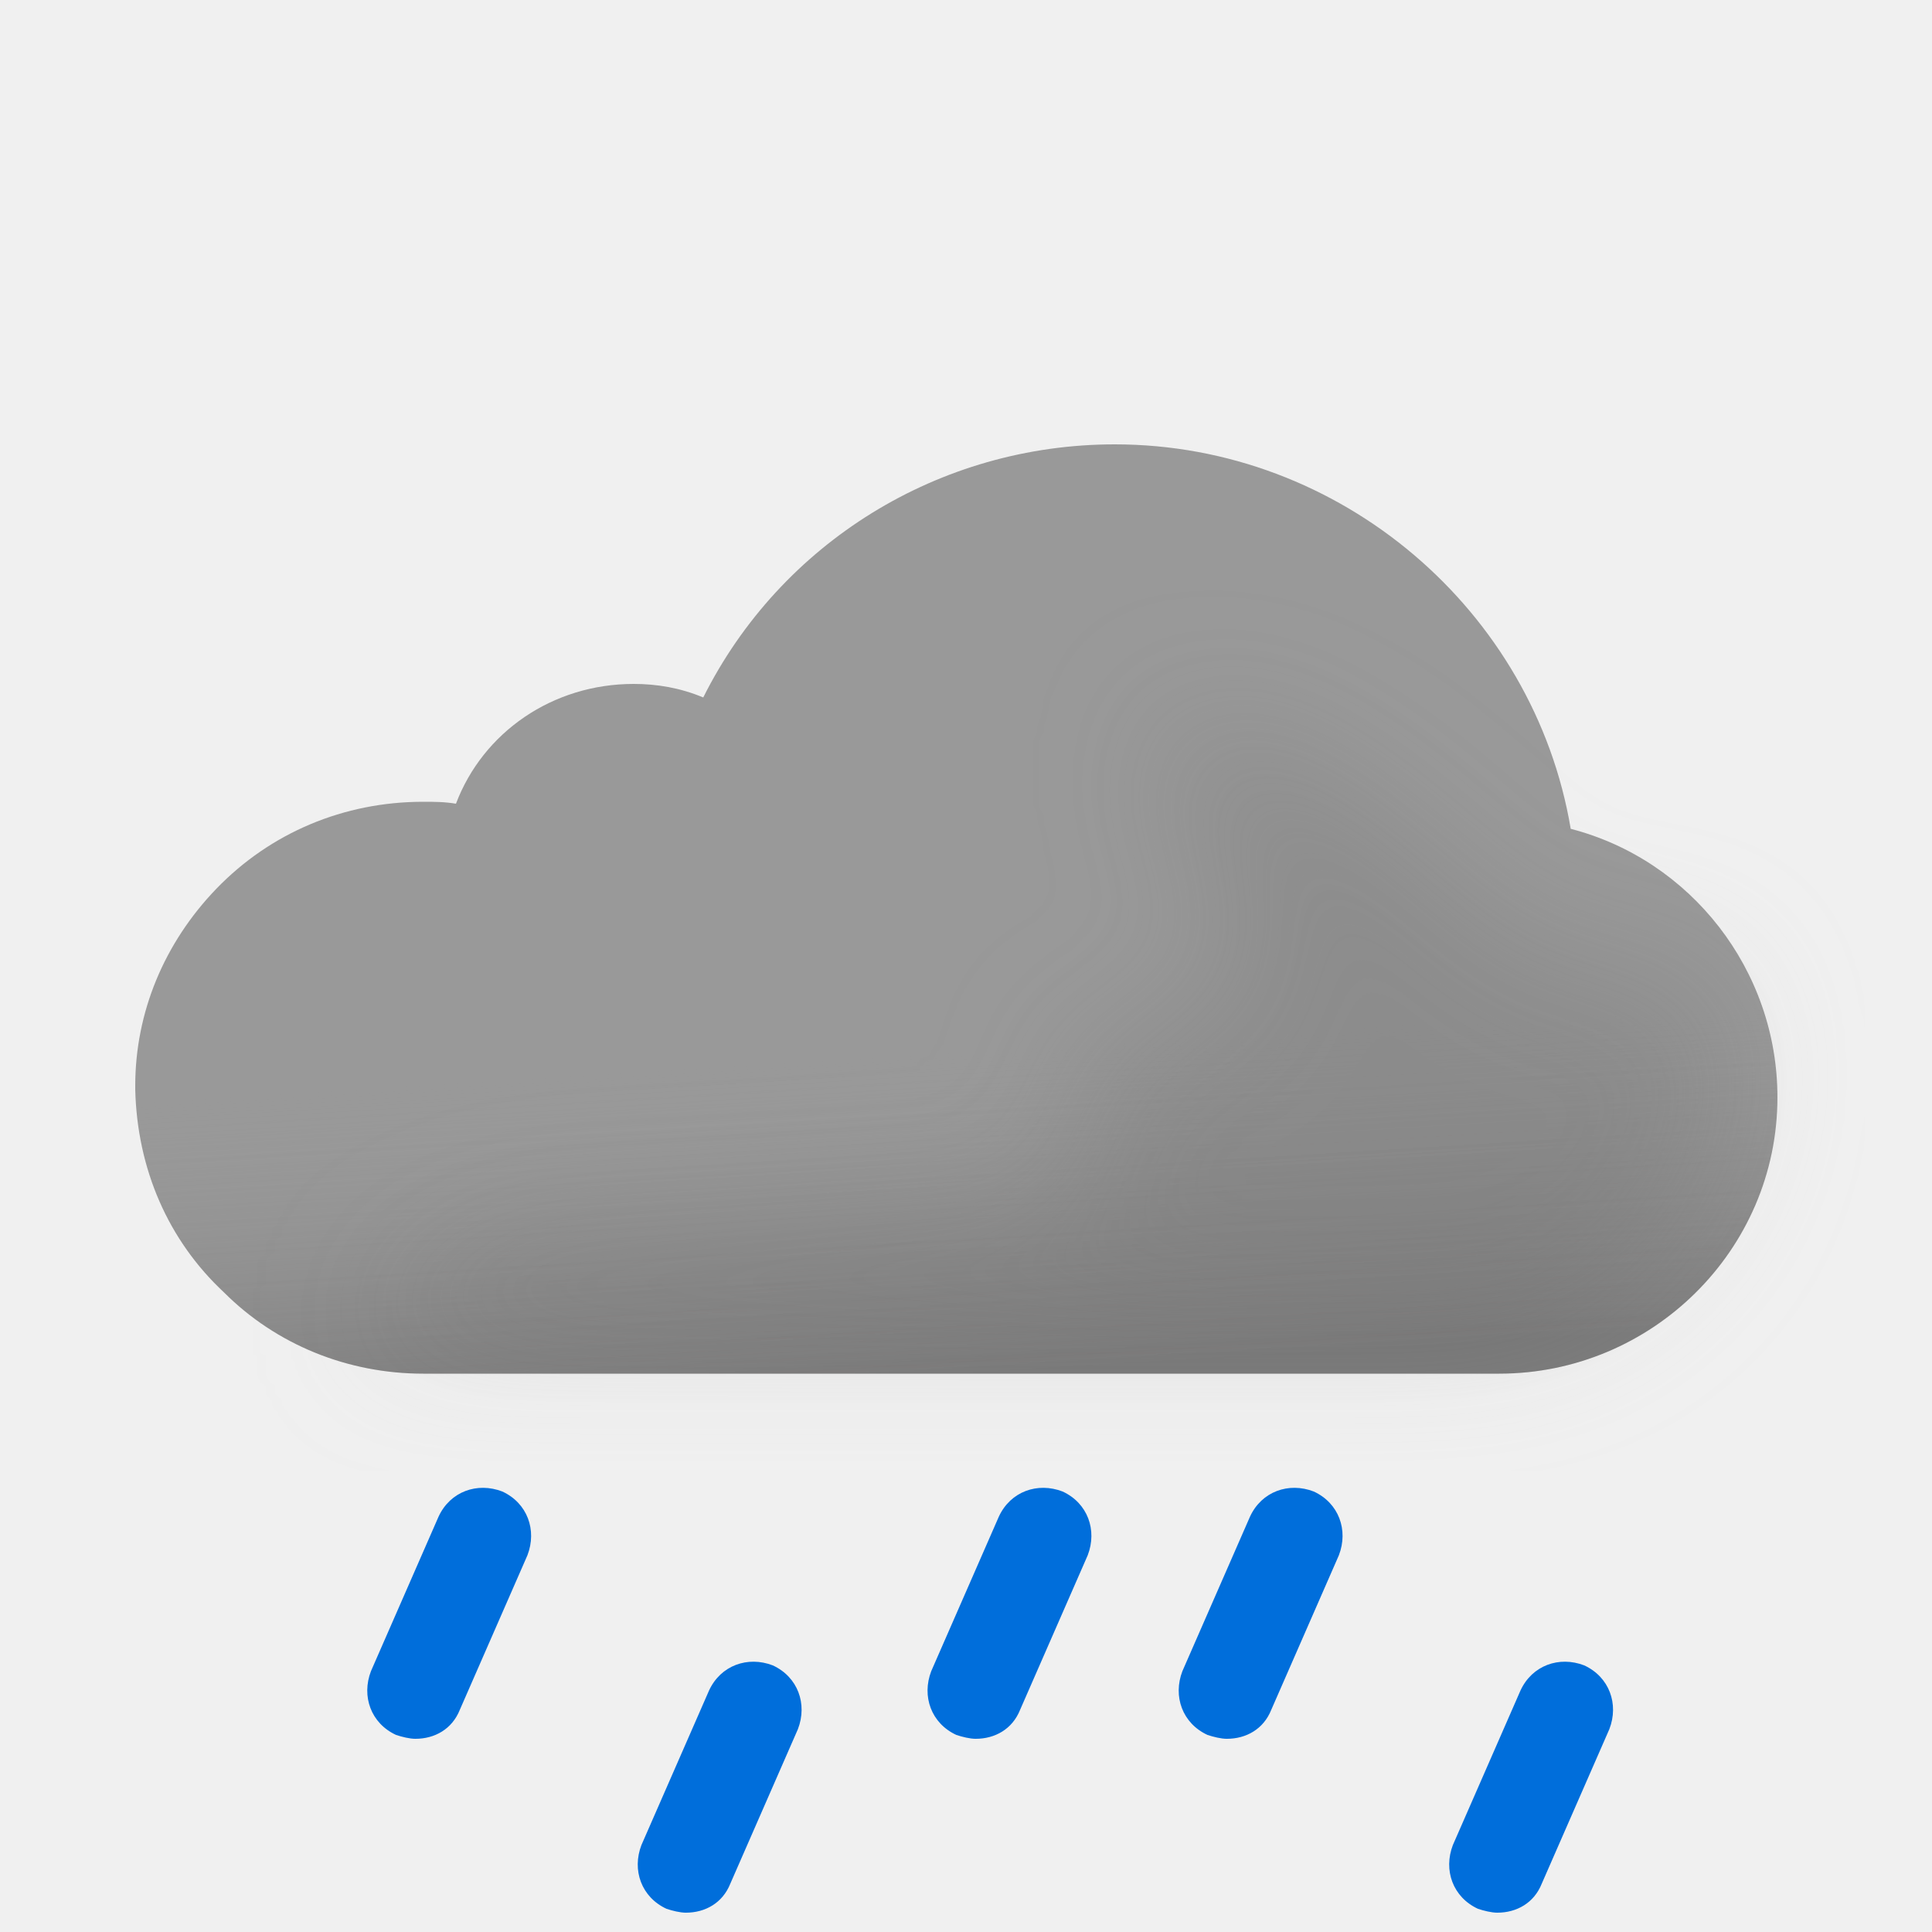
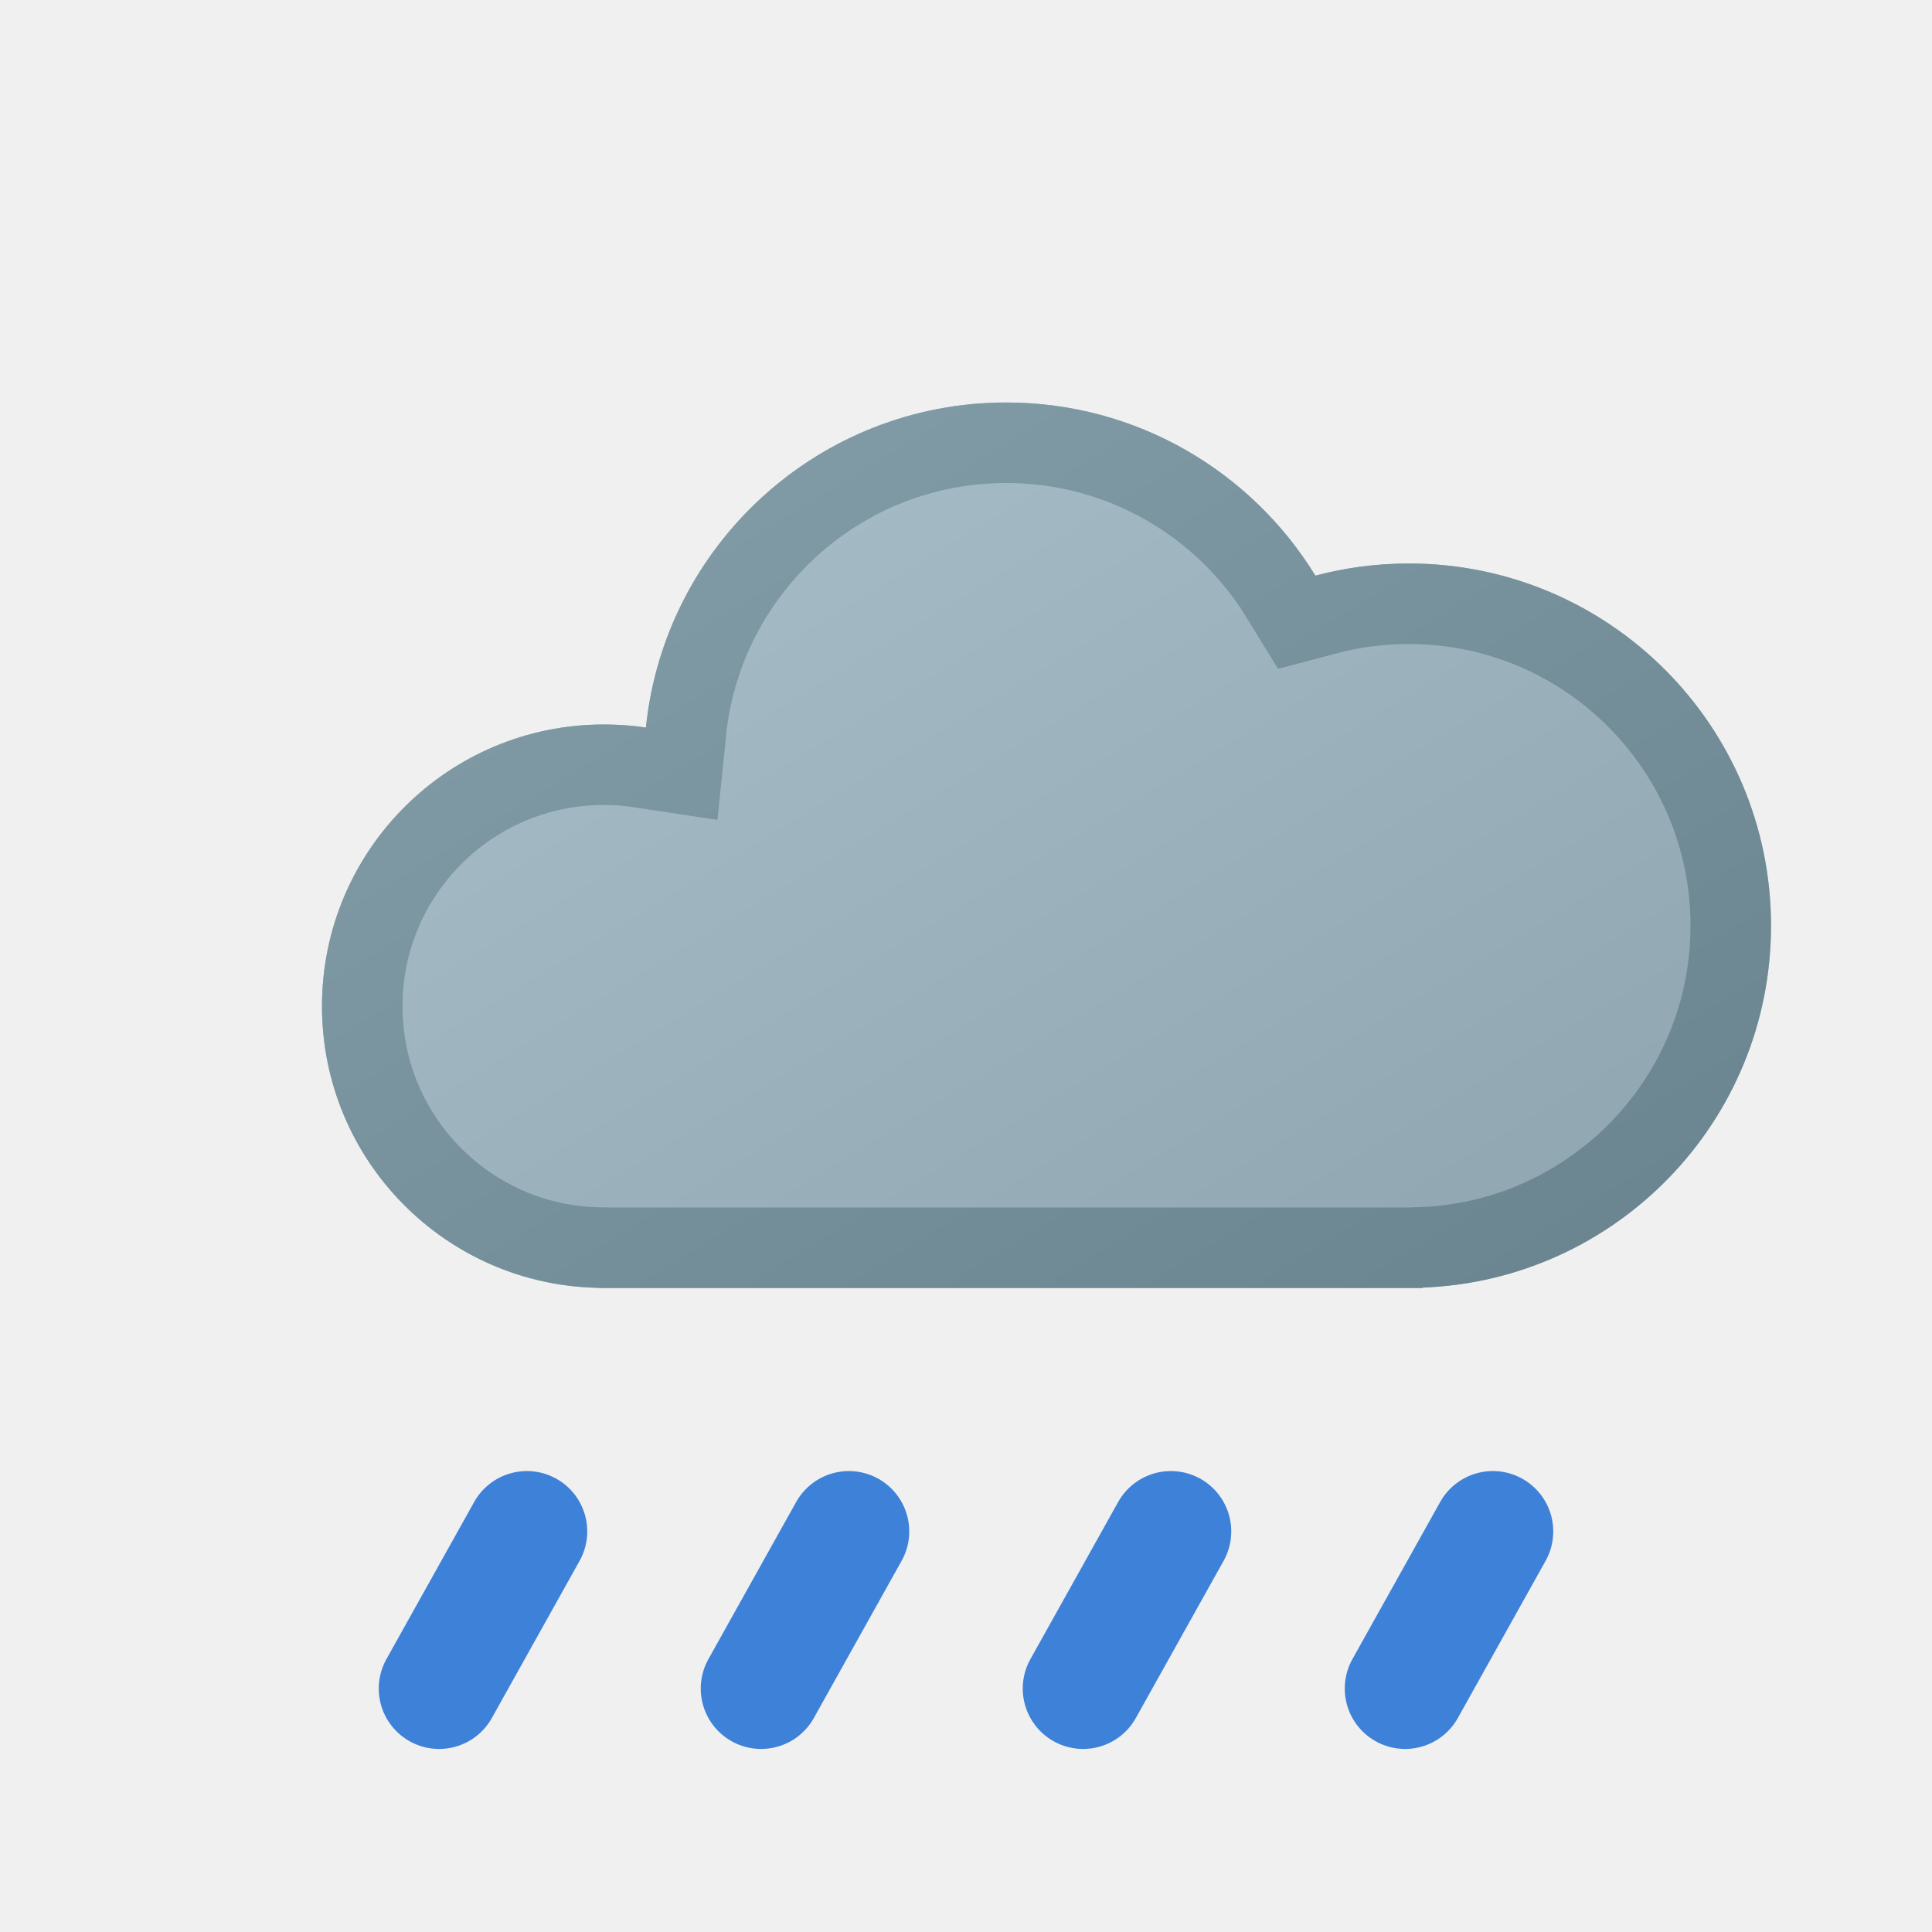
- <svg xmlns="http://www.w3.org/2000/svg" width="100" height="100" fill="none" viewBox="0 0 100 100">
-   <g clip-path="url(#a)">
-     <path fill="#999" fill-rule="evenodd" d="M81.3 42.9C79.4 31.6 69.4 23 57.7 23c-9.1 0-17.3 5.1-21.3 13.1-1.2-.5-2.4-.7-3.6-.7-4.2 0-7.8 2.5-9.2 6.2-.6-.1-1.1-.1-1.7-.1-4.1 0-7.9 1.6-10.7 4.5C8.5 48.8 7 52.4 7 56.2v.2c.1 4.1 1.7 7.8 4.6 10.5 2.7 2.7 6.4 4.2 10.3 4.2h55.7c7.9 0 14.4-6.4 14.4-14.3 0-6.6-4.5-12.3-10.7-13.9Z" clip-rule="evenodd" />
-     <path fill="url(#b)" fill-rule="evenodd" d="M81.3 42.9C79.4 31.6 69.4 23 57.7 23c-9.1 0-17.3 5.1-21.3 13.1-1.2-.5-2.4-.7-3.6-.7-4.2 0-7.8 2.5-9.2 6.2-.6-.1-1.1-.1-1.7-.1-4.1 0-7.9 1.6-10.7 4.5C8.5 48.8 7 52.4 7 56.2v.2c.1 4.1 1.7 7.8 4.6 10.5 2.7 2.7 6.4 4.2 10.3 4.2h55.7c7.9 0 14.4-6.4 14.4-14.3 0-6.6-4.5-12.3-10.7-13.9Z" clip-rule="evenodd" opacity=".6" style="mix-blend-mode:multiply" />
-     <g filter="url(#c)" opacity=".3" style="mix-blend-mode:multiply">
-       <path fill="#B6B6B6" d="M29.5 64c1.787 0 24.848-1.272 26.48-2 2.23-.994-2.39-6.972 0-7.47 1.08-.224 2.667-.927 2.667-.927s4.352-1.602 5.103-1.602c.75 0 .374-2.964.14-4.81l-.14-1.32c0-.87-2.592-2.674-3-4.87-.284-1.527.424-3.585.276-3.968 0 0-.05-.029-.036-.032.014-.004.026.007.036.032.112.053.922.327.922.327 1.948.66 5.03 1.74 7.802 3.64 1.658 1.138 3.941 3.314 3.941 3.314s1.645 1.272 2.059 1.687c1 1 4 4 6 4h5L89 51.59l.5 3.21c0 7.9-6.5 14.3-14.4 14.3H18.5S23 64 29.5 64Z" />
-     </g>
-     <path fill="#006EDB" d="M21.5 90c-.3 0-.7-.1-1-.2-1.3-.6-1.8-2-1.3-3.3l3.5-8c.6-1.3 2-1.8 3.3-1.3 1.3.6 1.8 2 1.3 3.3l-3.5 8c-.4 1-1.3 1.5-2.3 1.5ZM35.5 99c-.3 0-.7-.1-1-.2-1.3-.6-1.8-2-1.3-3.3l3.5-8c.6-1.3 2-1.8 3.3-1.3 1.3.6 1.8 2 1.3 3.3l-3.5 8c-.4 1-1.3 1.5-2.3 1.5ZM77.5 99c-.3 0-.7-.1-1-.2-1.3-.6-1.8-2-1.3-3.3l3.5-8c.6-1.3 2-1.8 3.3-1.3 1.3.6 1.8 2 1.3 3.3l-3.5 8c-.4 1-1.3 1.5-2.3 1.5ZM63.5 90c-.3 0-.7-.1-1-.2-1.3-.6-1.8-2-1.3-3.3l3.5-8c.6-1.3 2-1.8 3.3-1.3 1.3.6 1.8 2 1.3 3.3l-3.5 8c-.4 1-1.3 1.5-2.3 1.5ZM50.5 90c-.3 0-.7-.1-1-.2-1.3-.6-1.8-2-1.3-3.3l3.5-8c.6-1.3 2-1.8 3.3-1.3 1.3.6 1.8 2 1.3 3.3l-3.5 8c-.4 1-1.3 1.5-2.3 1.5Z" />
+ <svg xmlns="http://www.w3.org/2000/svg" xmlns:xlink="http://www.w3.org/1999/xlink" width="24" height="24" viewBox="0 0 24 24" fill="none">
+   <use xlink:href="#stroke0_1829_1525" fill="#9DB7C2" />
+   <mask id="stroke1_1829_1525" fill="white">
+     <use xlink:href="#stroke0_1829_1525" />
+   </mask>
+   <path d="M12.5 5C10.171 5 8.256 6.77 8.024 9.038C7.853 9.012 7.678 9 7.5 9C5.567 9 4 10.567 4 12.5C4 14.413 5.535 15.967 7.441 15.998V16H17.672V15.995C20.078 15.905 22 13.928 22 11.5C22 9.015 19.985 7 17.5 7C17.099 7 16.71 7.053 16.34 7.151C15.549 5.861 14.125 5 12.5 5Z" stroke-width="2" stroke="#74929E" mask="url(#stroke1_1829_1525)" />
+   <mask id="mask0_1829_1525" style="mask-type:alpha" maskUnits="userSpaceOnUse" x="4" y="5" width="18" height="11">
+     <path d="M12.5 5C10.171 5 8.256 6.77 8.024 9.038C7.853 9.012 7.678 9 7.5 9C5.567 9 4 10.567 4 12.5C4 14.413 5.535 15.967 7.441 15.998V16H17.672V15.995C20.078 15.905 22 13.928 22 11.5C22 9.015 19.985 7 17.5 7C17.099 7 16.71 7.053 16.34 7.151C15.549 5.861 14.125 5 12.5 5Z" fill="#D9D9D9" />
+   </mask>
+   <g mask="url(#mask0_1829_1525)">
+     <circle opacity="0.1" cx="13" cy="8" r="11" fill="url(#paint0_linear_1829_1525)" />
+   </g>
+   <g clip-path="url(#clip0_1829_1525)">
+     <path d="M6.545 19.024L5.455 20.976" stroke-width="1.5" stroke-linecap="round" stroke="#3D81D8" />
+   </g>
+   <g clip-path="url(#clip1_1829_1525)">
+     <path d="M14.545 19.024L13.455 20.976" stroke-width="1.5" stroke-linecap="round" stroke="#3D81D8" />
+   </g>
+   <g clip-path="url(#clip2_1829_1525)">
+     <path d="M10.545 19.024L9.455 20.976" stroke-width="1.5" stroke-linecap="round" stroke="#3D81D8" />
+   </g>
+   <g clip-path="url(#clip3_1829_1525)">
+     <path d="M18.545 19.024L17.455 20.976" stroke-width="1.5" stroke-linecap="round" stroke="#3D81D8" />
  </g>
  <defs>
-     <linearGradient id="b" x1="47.5" x2="49.5" y1="38.5" y2="71.1" gradientUnits="userSpaceOnUse">
-       <stop offset=".484" stop-color="#fff" stop-opacity="0" />
-       <stop offset="1" stop-color="#B3B2B2" />
+     <linearGradient id="paint0_linear_1829_1525" x1="19.5" y1="17" x2="11" y2="3" gradientUnits="userSpaceOnUse">
+       <stop />
+       <stop offset="1" stop-color="white" />
    </linearGradient>
-     <clipPath id="a">
-       <path fill="#fff" d="M0 0h100v100H0z" />
+     <path id="stroke0_1829_1525" d="M12.5 5C10.171 5 8.256 6.77 8.024 9.038C7.853 9.012 7.678 9 7.5 9C5.567 9 4 10.567 4 12.5C4 14.413 5.535 15.967 7.441 15.998V16H17.672V15.995C20.078 15.905 22 13.928 22 11.5C22 9.015 19.985 7 17.5 7C17.099 7 16.71 7.053 16.34 7.151C15.549 5.861 14.125 5 12.5 5Z" />
+     <clipPath id="clip0_1829_1525">
+       <rect width="4" height="4" fill="white" transform="matrix(1 0 0 -1 4 22)" />
    </clipPath>
-     <filter id="c" width="85" height="46.101" x="11.5" y="30" color-interpolation-filters="sRGB" filterUnits="userSpaceOnUse">
-       <feFlood flood-opacity="0" result="BackgroundImageFix" />
-       <feBlend in="SourceGraphic" in2="BackgroundImageFix" result="shape" />
-       <feGaussianBlur result="effect1_foregroundBlur_149_1402" stdDeviation="3.5" />
-     </filter>
+     <clipPath id="clip1_1829_1525">
+       <rect width="4" height="4" fill="white" transform="matrix(1 0 0 -1 12 22)" />
+     </clipPath>
+     <clipPath id="clip2_1829_1525">
+       <rect width="4" height="4" fill="white" transform="matrix(1 0 0 -1 8 22)" />
+     </clipPath>
+     <clipPath id="clip3_1829_1525">
+       <rect width="4" height="4" fill="white" transform="matrix(1 0 0 -1 16 22)" />
+     </clipPath>
  </defs>
</svg>
